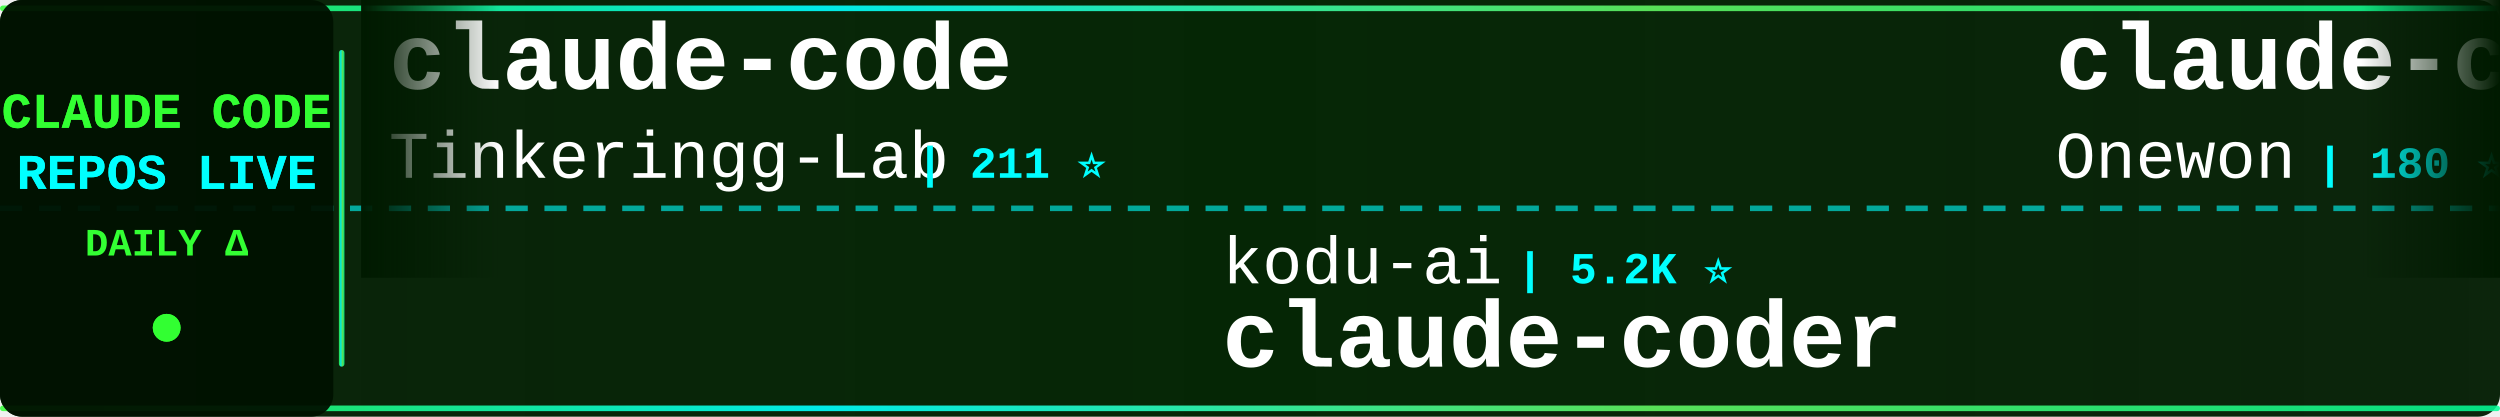
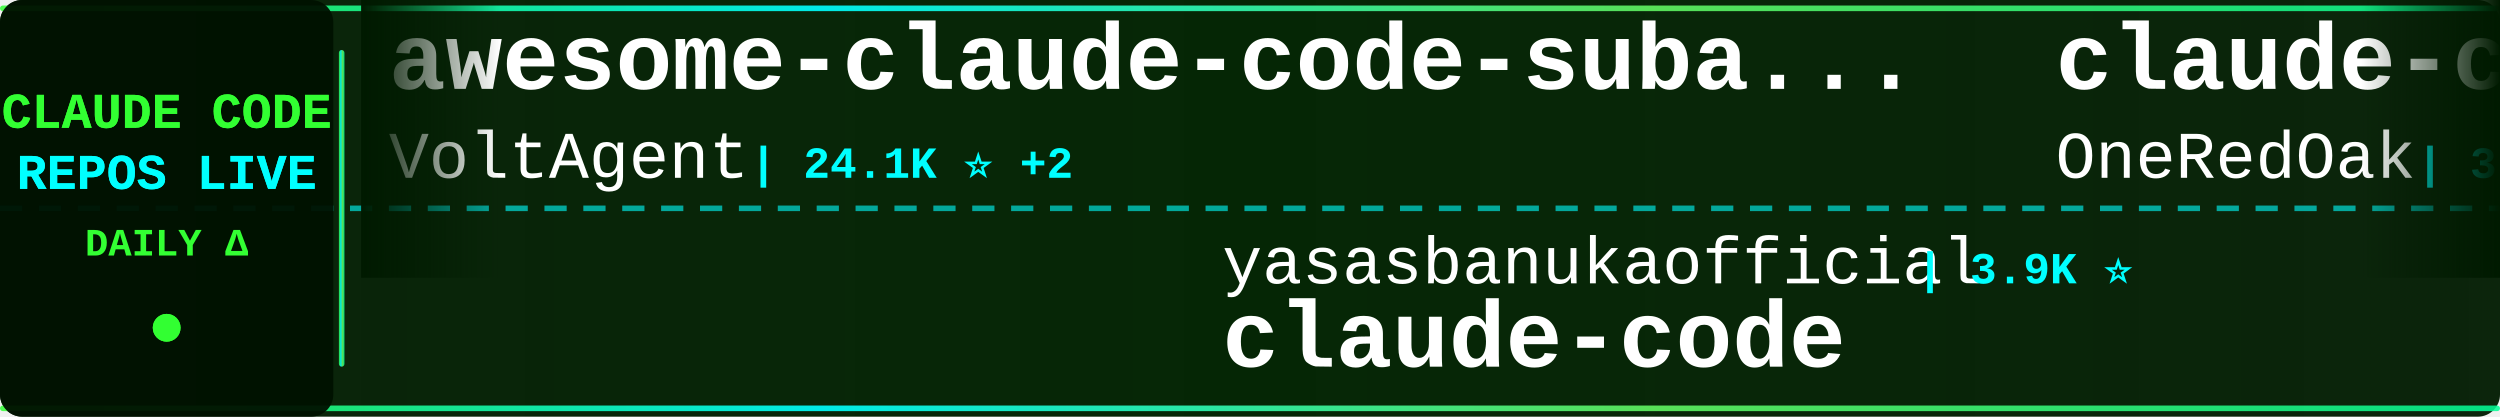
<svg xmlns="http://www.w3.org/2000/svg" width="900" height="150">
  <defs>
    <linearGradient id="tickerBg" x1="0%" y1="0%" x2="100%" y2="0%">
      <stop offset="0%" style="stop-color:#001a00;stop-opacity:0.95" />
      <stop offset="50%" style="stop-color:#002200;stop-opacity:0.98" />
      <stop offset="100%" style="stop-color:#001a00;stop-opacity:0.95" />
    </linearGradient>
    <linearGradient id="borderGrad" x1="0%" y1="0%" x2="100%" y2="0%">
      <stop offset="0%" style="stop-color:#33ff33;stop-opacity:0.85">
        <animate attributeName="stop-opacity" values="0.85;1;0.85" dur="2s" repeatCount="indefinite" />
      </stop>
      <stop offset="33%" style="stop-color:#00ffff;stop-opacity:0.9">
        <animate attributeName="stop-opacity" values="0.9;1;0.9" dur="2.2s" repeatCount="indefinite" />
      </stop>
      <stop offset="66%" style="stop-color:#66ff66;stop-opacity:0.85">
        <animate attributeName="stop-opacity" values="0.85;1;0.85" dur="1.8s" repeatCount="indefinite" />
      </stop>
      <stop offset="100%" style="stop-color:#00ff99;stop-opacity:0.85">
        <animate attributeName="stop-opacity" values="0.85;1;0.85" dur="2s" repeatCount="indefinite" />
      </stop>
    </linearGradient>
    <filter id="textGlow">
      <feGaussianBlur stdDeviation="0.1" result="coloredBlur" />
      <feMerge>
        <feMergeNode in="coloredBlur" />
        <feMergeNode in="SourceGraphic" />
      </feMerge>
    </filter>
    <filter id="metricGlow">
      <feGaussianBlur stdDeviation="0.2" result="coloredBlur" />
      <feMerge>
        <feMergeNode in="coloredBlur" />
        <feMergeNode in="SourceGraphic" />
      </feMerge>
    </filter>
    <linearGradient id="leftFade" x1="0%" y1="0%" x2="100%" y2="0%">
      <stop offset="0%" style="stop-color:#001a00;stop-opacity:1" />
      <stop offset="100%" style="stop-color:#001a00;stop-opacity:0" />
    </linearGradient>
    <linearGradient id="rightFade" x1="0%" y1="0%" x2="100%" y2="0%">
      <stop offset="0%" style="stop-color:#001a00;stop-opacity:0" />
      <stop offset="100%" style="stop-color:#001a00;stop-opacity:1" />
    </linearGradient>
  </defs>
  <rect width="900" height="150" fill="url(#tickerBg)" rx="8" />
  <rect x="0" y="2" width="900" height="2" fill="url(#borderGrad)" rx="1" />
  <rect x="0" y="146" width="900" height="2" fill="url(#borderGrad)" rx="1" />
  <line x1="0" y1="75" x2="900" y2="75" stroke="#00ffff" stroke-width="2" stroke-dasharray="8 6" opacity="0.6" />
  <rect x="0" y="0" width="120" height="150" fill="#001100" opacity="0.95" rx="8" />
  <text x="60" y="46" font-family="'Courier New', monospace" font-size="18" font-weight="bold" fill="#33ff33" text-anchor="middle" filter="url(#textGlow)">
    CLAUDE CODE
  </text>
  <text x="60" y="68" font-family="'Courier New', monospace" font-size="18" font-weight="bold" fill="#00ffff" text-anchor="middle" filter="url(#textGlow)">
    REPOS LIVE
  </text>
  <text x="60" y="92" font-family="'Courier New', monospace" font-size="14" font-weight="bold" fill="#33ff33" text-anchor="middle">
    DAILY Δ
  </text>
  <circle cx="60" cy="118" r="5" fill="#33ff33" filter="url(#metricGlow)">
    <animate attributeName="r" values="4;6;4" dur="1.5s" repeatCount="indefinite" />
    <animate attributeName="opacity" values="0.6;1;0.6" dur="1.5s" repeatCount="indefinite" />
  </circle>
  <rect x="122" y="18" width="2" height="114" fill="url(#borderGrad)" rx="1" />
  <clipPath id="tickerClip">
    <rect x="130" y="0" width="770" height="150" />
  </clipPath>
  <g clip-path="url(#tickerClip)">
    <g id="tickerItems">
      <animateTransform attributeName="transform" attributeType="XML" type="translate" from="0 0" to="-3000 0" dur="54s" repeatCount="indefinite" />
      <g transform="translate(0, 0)">
+         <text x="140" y="32" font-family="'Courier New', monospace" font-size="34" font-weight="bold" fill="#ffffff">awesome-claude-code-suba...</text>
+         <text x="140" y="64" font-family="'Courier New', monospace" font-size="24" font-weight="normal" fill="#ffffff" opacity="1.0">VoltAgent</text>
+         <text x="270" y="64" font-family="'Courier New', monospace" font-size="16" font-weight="bold" fill="#00ffff"> | 24.1K ⭐ +2</text>
+       </g>
+       <g transform="translate(300, 0)">
+         <text x="140" y="102" font-family="'Courier New', monospace" font-size="24" font-weight="normal" fill="#ffffff" opacity="1.0">yasasbanukaofficial</text>
+         <text x="390" y="102" font-family="'Courier New', monospace" font-size="16" font-weight="bold" fill="#00ffff"> | 3.9K ⭐</text>
+         <text x="140" y="132" font-family="'Courier New', monospace" font-size="34" font-weight="bold" fill="#ffffff">claude-code</text>
+       </g>
+       <g transform="translate(600, 0)">
+         <text x="140" y="32" font-family="'Courier New', monospace" font-size="34" font-weight="bold" fill="#ffffff">claude-code-workflows</text>
+         <text x="140" y="64" font-family="'Courier New', monospace" font-size="24" font-weight="normal" fill="#ffffff" opacity="1.0">OneRedOak</text>
+         <text x="270" y="64" font-family="'Courier New', monospace" font-size="16" font-weight="bold" fill="#00ffff"> | 3.9K ⭐</text>
+       </g>
+       <g transform="translate(900, 0)">
+         <text x="140" y="102" font-family="'Courier New', monospace" font-size="24" font-weight="normal" fill="#ffffff" opacity="1.0">OrcaWhisper</text>
+         <text x="294" y="102" font-family="'Courier New', monospace" font-size="16" font-weight="bold" fill="#00ffff"> | 87 ⭐</text>
+         <text x="140" y="132" font-family="'Courier New', monospace" font-size="34" font-weight="bold" fill="#ffffff">Claude-Code</text>
+       </g>
+       <g transform="translate(1200, 0)">
+         <text x="140" y="32" font-family="'Courier New', monospace" font-size="34" font-weight="bold" fill="#ffffff">Claude-Code</text>
+         <text x="140" y="64" font-family="'Courier New', monospace" font-size="24" font-weight="normal" fill="#ffffff" opacity="1.0">KPR111</text>
+         <text x="234" y="64" font-family="'Courier New', monospace" font-size="16" font-weight="bold" fill="#00ffff"> | 18 ⭐</text>
+       </g>
+       <g transform="translate(1500, 0)">
+         <text x="140" y="102" font-family="'Courier New', monospace" font-size="24" font-weight="normal" fill="#ffffff" opacity="1.0">disler</text>
+         <text x="234" y="102" font-family="'Courier New', monospace" font-size="16" font-weight="bold" fill="#00ffff"> | 1.6K ⭐</text>
+         <text x="140" y="132" font-family="'Courier New', monospace" font-size="34" font-weight="bold" fill="#ffffff">pi-vs-claude-code</text>
+       </g>
+       <g transform="translate(1800, 0)">
+         <text x="140" y="32" font-family="'Courier New', monospace" font-size="34" font-weight="bold" fill="#ffffff">claude-code-sourcemap</text>
+         <text x="140" y="64" font-family="'Courier New', monospace" font-size="24" font-weight="normal" fill="#ffffff" opacity="1.0">ChinaSiro</text>
+         <text x="270" y="64" font-family="'Courier New', monospace" font-size="16" font-weight="bold" fill="#00ffff"> | 9.6K ⭐</text>
+       </g>
+       <g transform="translate(2100, 0)">
+         <text x="140" y="102" font-family="'Courier New', monospace" font-size="24" font-weight="normal" fill="#ffffff" opacity="1.0">zstmfhy</text>
+         <text x="246" y="102" font-family="'Courier New', monospace" font-size="16" font-weight="bold" fill="#00ffff"> | 190 ⭐</text>
+         <text x="140" y="132" font-family="'Courier New', monospace" font-size="34" font-weight="bold" fill="#ffffff">Claude-code</text>
+       </g>
+       <g transform="translate(2400, 0)">
        <text x="140" y="32" font-family="'Courier New', monospace" font-size="34" font-weight="bold" fill="#ffffff">claude-code</text>
        <text x="140" y="64" font-family="'Courier New', monospace" font-size="24" font-weight="normal" fill="#ffffff" opacity="1.0">Tinkeringg-Lab</text>
        <text x="330" y="64" font-family="'Courier New', monospace" font-size="16" font-weight="bold" fill="#00ffff"> | 211 ⭐</text>
      </g>
-       <g transform="translate(300, 0)">
-         <text x="140" y="102" font-family="'Courier New', monospace" font-size="24" font-weight="normal" fill="#ffffff" opacity="1.0">kodu-ai</text>
-         <text x="246" y="102" font-family="'Courier New', monospace" font-size="16" font-weight="bold" fill="#00ffff"> | 5.2K ⭐</text>
-         <text x="140" y="132" font-family="'Courier New', monospace" font-size="34" font-weight="bold" fill="#ffffff">claude-coder</text>
+       <g transform="translate(2700, 0)">
+         <text x="140" y="102" font-family="'Courier New', monospace" font-size="24" font-weight="normal" fill="#ffffff" opacity="1.0">jeremylongshore</text>
+         <text x="342" y="102" font-family="'Courier New', monospace" font-size="16" font-weight="bold" fill="#00ffff"> | 2.6K ⭐ +1</text>
+         <text x="140" y="132" font-family="'Courier New', monospace" font-size="34" font-weight="bold" fill="#ffffff">claude-code-plugins-plus...</text>
      </g>
-       <g transform="translate(600, 0)">
-         <text x="140" y="32" font-family="'Courier New', monospace" font-size="34" font-weight="bold" fill="#ffffff">claude-code</text>
-         <text x="140" y="64" font-family="'Courier New', monospace" font-size="24" font-weight="normal" fill="#ffffff" opacity="1.0">Onewon</text>
-         <text x="234" y="64" font-family="'Courier New', monospace" font-size="16" font-weight="bold" fill="#00ffff"> | 180 ⭐</text>
+       <g transform="translate(3000, 0)">
+         <text x="140" y="32" font-family="'Courier New', monospace" font-size="34" font-weight="bold" fill="#ffffff">awesome-claude-code-suba...</text>
+         <text x="140" y="64" font-family="'Courier New', monospace" font-size="24" font-weight="normal" fill="#ffffff" opacity="1.0">VoltAgent</text>
+         <text x="270" y="64" font-family="'Courier New', monospace" font-size="16" font-weight="bold" fill="#00ffff"> | 24.1K ⭐ +2</text>
      </g>
-       <g transform="translate(900, 0)">
-         <text x="140" y="102" font-family="'Courier New', monospace" font-size="24" font-weight="normal" fill="#ffffff" opacity="1.0">mehmoodosman</text>
-         <text x="306" y="102" font-family="'Courier New', monospace" font-size="16" font-weight="bold" fill="#00ffff"> | 172 ⭐</text>
+       <g transform="translate(3300, 0)">
+         <text x="140" y="102" font-family="'Courier New', monospace" font-size="24" font-weight="normal" fill="#ffffff" opacity="1.0">yasasbanukaofficial</text>
+         <text x="390" y="102" font-family="'Courier New', monospace" font-size="16" font-weight="bold" fill="#00ffff"> | 3.9K ⭐</text>
        <text x="140" y="132" font-family="'Courier New', monospace" font-size="34" font-weight="bold" fill="#ffffff">claude-code</text>
      </g>
-       <g transform="translate(1200, 0)">
-         <text x="140" y="32" font-family="'Courier New', monospace" font-size="34" font-weight="bold" fill="#ffffff">claude-code-best-practic...</text>
-         <text x="140" y="64" font-family="'Courier New', monospace" font-size="24" font-weight="normal" fill="#ffffff" opacity="1.0">shanraisshan</text>
-         <text x="306" y="64" font-family="'Courier New', monospace" font-size="16" font-weight="bold" fill="#00ffff"> | 64.1K ⭐ +13</text>
-       </g>
-       <g transform="translate(1500, 0)">
-         <text x="140" y="102" font-family="'Courier New', monospace" font-size="24" font-weight="normal" fill="#ffffff" opacity="1.0">sugyan</text>
-         <text x="234" y="102" font-family="'Courier New', monospace" font-size="16" font-weight="bold" fill="#00ffff"> | 1.1K ⭐</text>
-         <text x="140" y="132" font-family="'Courier New', monospace" font-size="34" font-weight="bold" fill="#ffffff">claude-code-webui</text>
-       </g>
-       <g transform="translate(1800, 0)">
-         <text x="140" y="32" font-family="'Courier New', monospace" font-size="34" font-weight="bold" fill="#ffffff">claude-code-source</text>
-         <text x="140" y="64" font-family="'Courier New', monospace" font-size="24" font-weight="normal" fill="#ffffff" opacity="1.0">JrCx7scC</text>
-         <text x="258" y="64" font-family="'Courier New', monospace" font-size="16" font-weight="bold" fill="#00ffff"> | 373 ⭐</text>
-       </g>
-       <g transform="translate(2100, 0)">
-         <text x="140" y="102" font-family="'Courier New', monospace" font-size="24" font-weight="normal" fill="#ffffff" opacity="1.0">frankbria</text>
-         <text x="270" y="102" font-family="'Courier New', monospace" font-size="16" font-weight="bold" fill="#00ffff"> | 9.6K ⭐</text>
-         <text x="140" y="132" font-family="'Courier New', monospace" font-size="34" font-weight="bold" fill="#ffffff">ralph-claude-code</text>
-       </g>
-       <g transform="translate(2400, 0)">
-         <text x="140" y="32" font-family="'Courier New', monospace" font-size="34" font-weight="bold" fill="#ffffff">claude-code-security-rev...</text>
-         <text x="140" y="64" font-family="'Courier New', monospace" font-size="24" font-weight="normal" fill="#ffffff" opacity="1.0">anthropics</text>
-         <text x="282" y="64" font-family="'Courier New', monospace" font-size="16" font-weight="bold" fill="#00ffff"> | 5.8K ⭐ +3</text>
-       </g>
-       <g transform="translate(2700, 0)">
-         <text x="140" y="102" font-family="'Courier New', monospace" font-size="24" font-weight="normal" fill="#ffffff" opacity="1.0">Alishahryar1</text>
-         <text x="306" y="102" font-family="'Courier New', monospace" font-size="16" font-weight="bold" fill="#00ffff"> | 44.6K ⭐ +57</text>
-         <text x="140" y="132" font-family="'Courier New', monospace" font-size="34" font-weight="bold" fill="#ffffff">free-claude-code</text>
-       </g>
-       <g transform="translate(3000, 0)">
-         <text x="140" y="32" font-family="'Courier New', monospace" font-size="34" font-weight="bold" fill="#ffffff">claude-code</text>
-         <text x="140" y="64" font-family="'Courier New', monospace" font-size="24" font-weight="normal" fill="#ffffff" opacity="1.0">Tinkeringg-Lab</text>
-         <text x="330" y="64" font-family="'Courier New', monospace" font-size="16" font-weight="bold" fill="#00ffff"> | 211 ⭐</text>
-       </g>
-       <g transform="translate(3300, 0)">
-         <text x="140" y="102" font-family="'Courier New', monospace" font-size="24" font-weight="normal" fill="#ffffff" opacity="1.0">kodu-ai</text>
-         <text x="246" y="102" font-family="'Courier New', monospace" font-size="16" font-weight="bold" fill="#00ffff"> | 5.2K ⭐</text>
-         <text x="140" y="132" font-family="'Courier New', monospace" font-size="34" font-weight="bold" fill="#ffffff">claude-coder</text>
-       </g>
      <g transform="translate(3600, 0)">
-         <text x="140" y="32" font-family="'Courier New', monospace" font-size="34" font-weight="bold" fill="#ffffff">claude-code</text>
-         <text x="140" y="64" font-family="'Courier New', monospace" font-size="24" font-weight="normal" fill="#ffffff" opacity="1.0">Onewon</text>
-         <text x="234" y="64" font-family="'Courier New', monospace" font-size="16" font-weight="bold" fill="#00ffff"> | 180 ⭐</text>
+         <text x="140" y="32" font-family="'Courier New', monospace" font-size="34" font-weight="bold" fill="#ffffff">claude-code-workflows</text>
+         <text x="140" y="64" font-family="'Courier New', monospace" font-size="24" font-weight="normal" fill="#ffffff" opacity="1.0">OneRedOak</text>
+         <text x="270" y="64" font-family="'Courier New', monospace" font-size="16" font-weight="bold" fill="#00ffff"> | 3.9K ⭐</text>
      </g>
      <g transform="translate(3900, 0)">
-         <text x="140" y="102" font-family="'Courier New', monospace" font-size="24" font-weight="normal" fill="#ffffff" opacity="1.0">mehmoodosman</text>
-         <text x="306" y="102" font-family="'Courier New', monospace" font-size="16" font-weight="bold" fill="#00ffff"> | 172 ⭐</text>
-         <text x="140" y="132" font-family="'Courier New', monospace" font-size="34" font-weight="bold" fill="#ffffff">claude-code</text>
+         <text x="140" y="102" font-family="'Courier New', monospace" font-size="24" font-weight="normal" fill="#ffffff" opacity="1.0">OrcaWhisper</text>
+         <text x="294" y="102" font-family="'Courier New', monospace" font-size="16" font-weight="bold" fill="#00ffff"> | 87 ⭐</text>
+         <text x="140" y="132" font-family="'Courier New', monospace" font-size="34" font-weight="bold" fill="#ffffff">Claude-Code</text>
      </g>
    </g>
  </g>
  <rect x="130" y="0" width="50" height="100" fill="url(#leftFade)" />
  <rect x="850" y="0" width="50" height="100" fill="url(#rightFade)" />
</svg>
